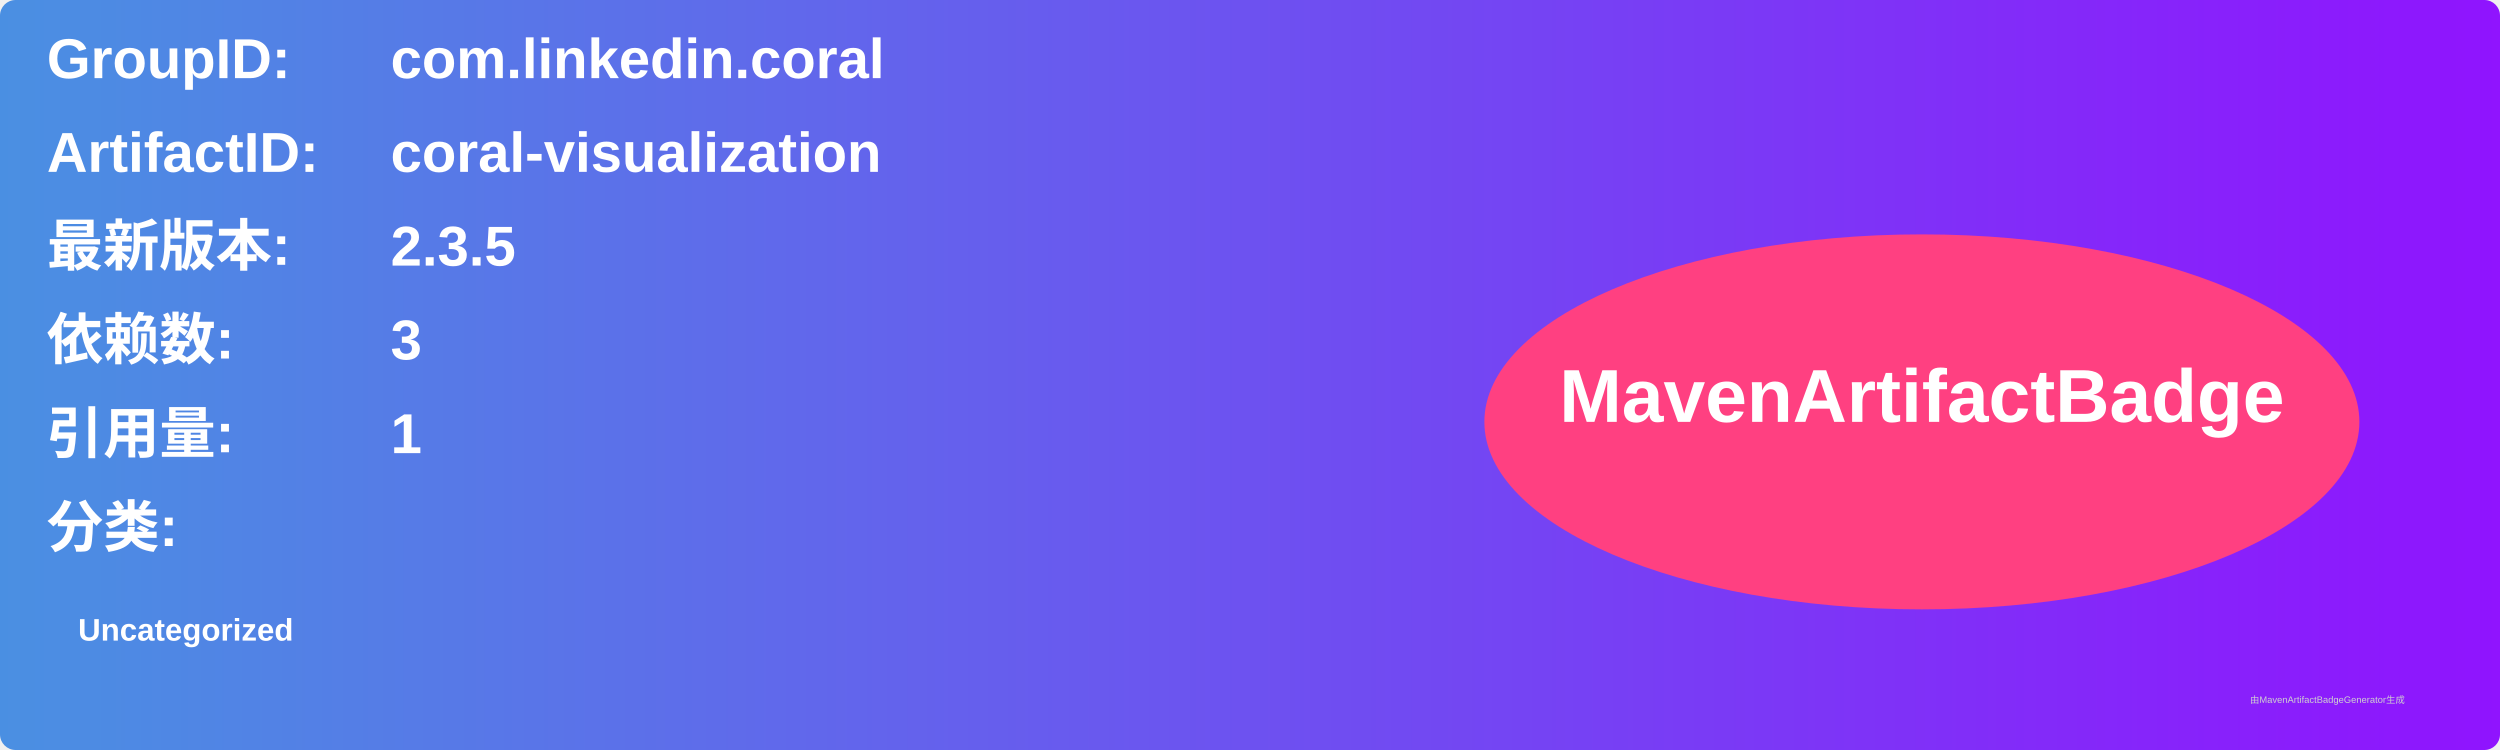
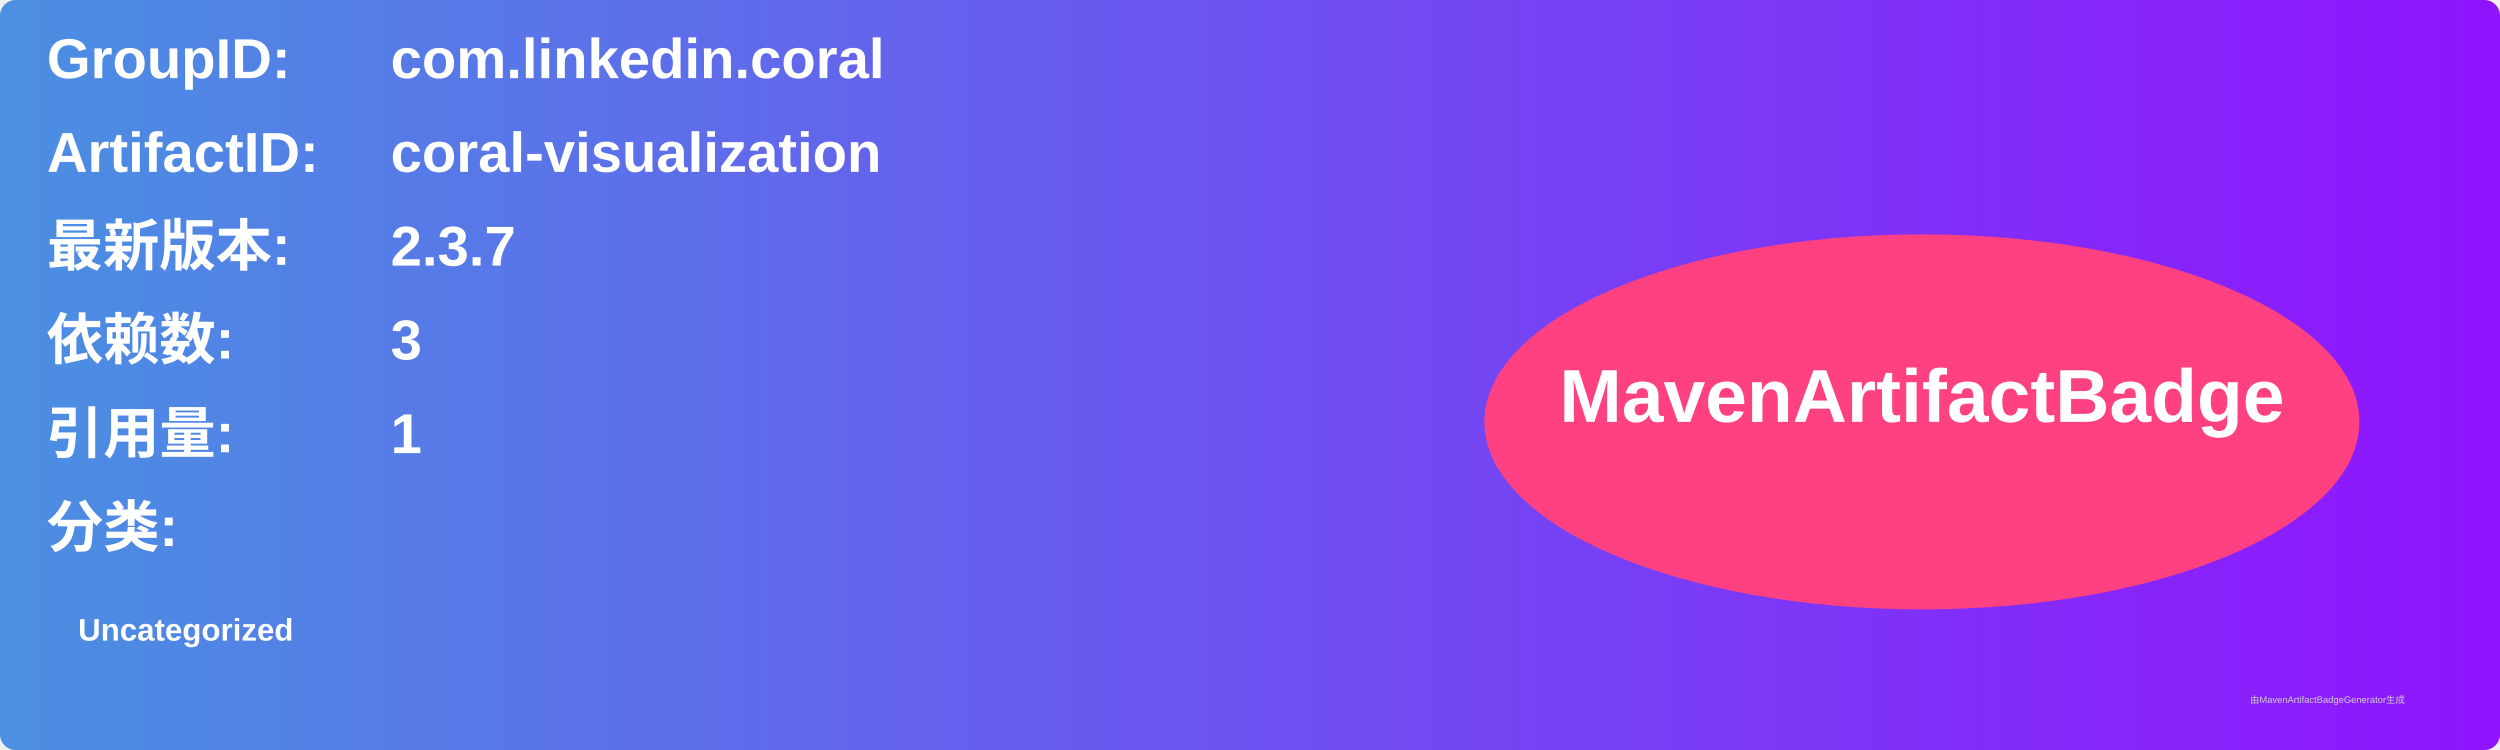
<svg xmlns="http://www.w3.org/2000/svg" width="800" height="240" viewBox="0 0 800 240">
  <linearGradient id="grad" x1="0%" y1="0%" x2="100%" y2="0%">
    <stop offset="0%" stop-color="#4a90e2" />
    <stop offset="100%" stop-color="#9013fe" />
  </linearGradient>
  <rect width="100%" height="100%" rx="5" ry="5" fill="url(#grad)" />
  <g transform="translate(15, 15)">
    <text x="0" y="10" font-family="Arial" font-size="18" fill="white" font-weight="bold" width="260">GroupID:</text>
    <text x="110" y="10" font-family="Arial" font-size="18" fill="white" font-weight="bold" width="460">com.linkedin.coral</text>
    <text x="0" y="40" font-family="Arial" font-size="18" fill="white" font-weight="bold" width="260">ArtifactID:</text>
    <text x="110" y="40" font-family="Arial" font-size="18" fill="white" font-weight="bold" width="460">coral-visualization</text>
    <text x="0" y="70" font-family="Arial" font-size="18" fill="white" font-weight="bold">最新版本:</text>
    <text x="110" y="70" font-family="Arial" font-size="18" fill="white" font-weight="bold">
-       <tspan font-weight="bold">2.3.5</tspan>
+       <tspan font-weight="bold">2.3.7</tspan>
    </text>
    <text x="0" y="100" font-family="Arial" font-size="18" fill="white" font-weight="bold">依赖数: </text>
    <text x="110" y="100" font-family="Arial" font-size="18" fill="white">
      <tspan font-weight="bold">3</tspan>
    </text>
    <text x="0" y="130" font-family="Arial" font-size="18" fill="white" font-weight="bold">引用量: </text>
    <text x="110" y="130" font-family="Arial" font-size="18" fill="white">
      <tspan font-weight="bold">1</tspan>
    </text>
    <text x="0" y="160" font-family="Arial" font-size="18" fill="white" font-weight="bold">分类:</text>
    <text x="10" y="190" font-family="Arial" font-size="10" fill="white">
      <tspan font-weight="bold">Uncategorized</tspan>
    </text>
    <ellipse cx="600" cy="120" rx="140" ry="60" fill="#ff4081" />
    <text x="600" y="120" text-anchor="middle" font-family="Arial" font-size="24" fill="white" font-weight="bold">MavenArtifactBadge</text>
  </g>
  <text x="720" y="225" font-family="Arial" font-size="3" fill="#d0d0d0">由MavenArtifactBadgeGenerator生成</text>
</svg>
